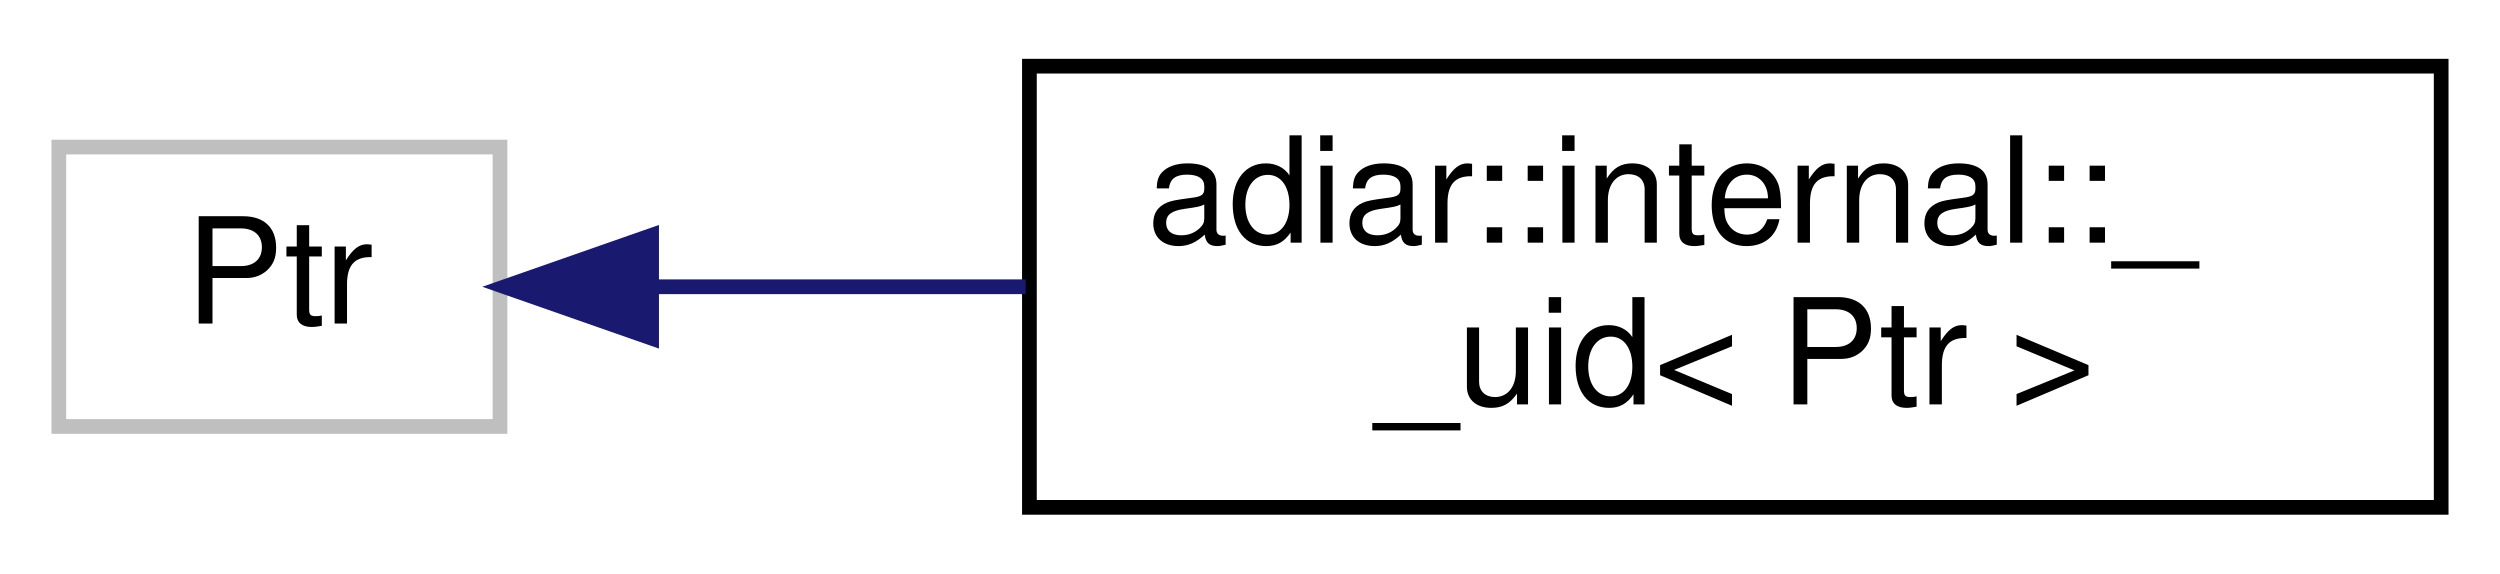
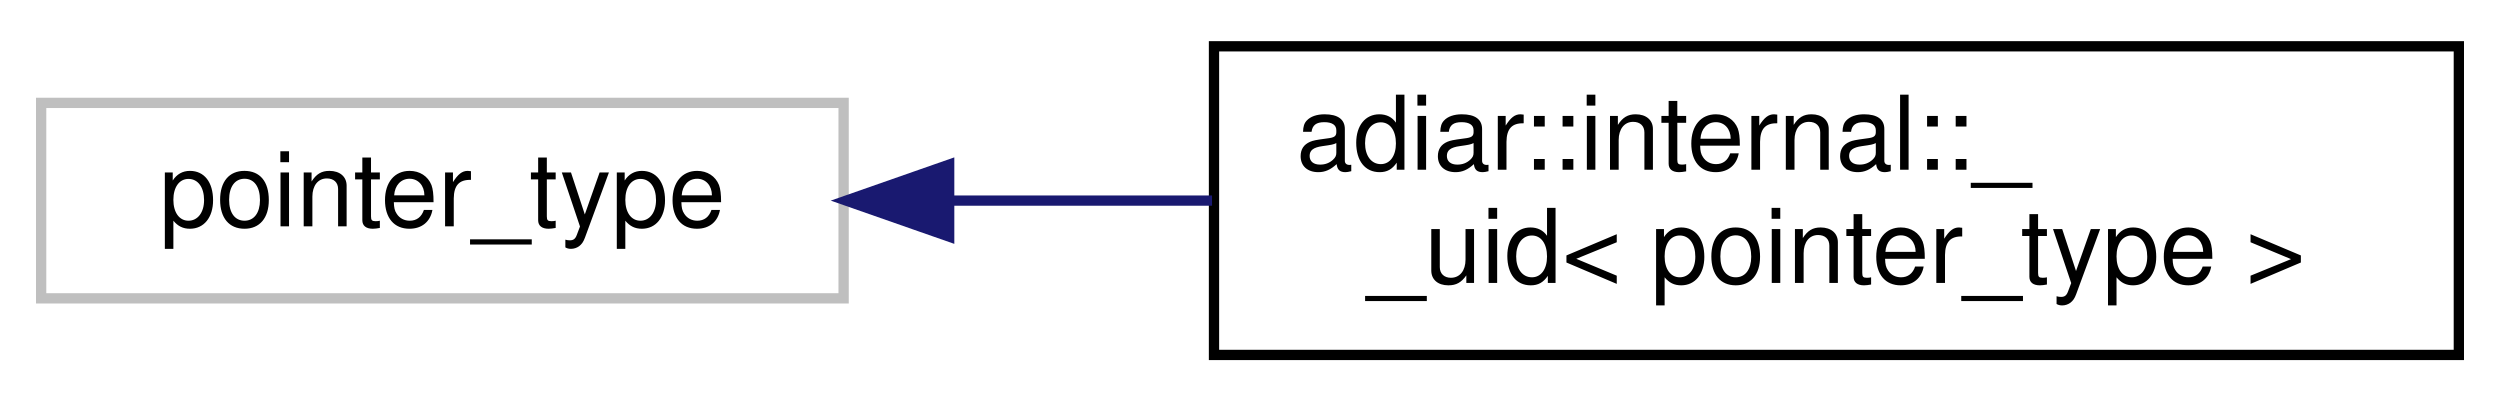
- <svg xmlns="http://www.w3.org/2000/svg" xmlns:xlink="http://www.w3.org/1999/xlink" width="170pt" height="39pt" viewBox="0.00 0.00 170.00 39.00">
+ <svg xmlns="http://www.w3.org/2000/svg" xmlns:xlink="http://www.w3.org/1999/xlink" width="243pt" height="39pt" viewBox="0.00 0.00 243.00 39.00">
  <g id="graph0" class="graph" transform="scale(1 1) rotate(0) translate(4 35)">
    <g id="node1" class="node">
      <g id="a_node1">
        <a xlink:title=" ">
-           <polygon fill="none" stroke="#bfbfbf" points="0,-6 0,-25 30,-25 30,-6 0,-6" />
-           <text text-anchor="middle" x="15" y="-13" font-family="Helvetica,sans-Serif" font-size="10.00">Ptr</text>
+           <polygon fill="none" stroke="#bfbfbf" points="0,-6 0,-25 78,-25 78,-6 0,-6" />
+           <text text-anchor="middle" x="39" y="-13" font-family="Helvetica,sans-Serif" font-size="10.00">pointer_type</text>
        </a>
      </g>
    </g>
    <g id="node2" class="node">
      <g id="a_node2">
-         <a xlink:href="classadiar_1_1internal_1_1____uid.html" target="_top" xlink:title="A unique identifier a decision diagram node.">
-           <polygon fill="none" stroke="black" points="66,-0.5 66,-30.5 162,-30.5 162,-0.5 66,-0.5" />
-           <text text-anchor="start" x="74" y="-18.5" font-family="Helvetica,sans-Serif" font-size="10.00">adiar::internal::_</text>
-           <text text-anchor="middle" x="114" y="-7.5" font-family="Helvetica,sans-Serif" font-size="10.00">_uid&lt; Ptr &gt;</text>
+         <a xlink:href="classadiar_1_1internal_1_1____uid.html" target="_top" xlink:title=" ">
+           <polygon fill="none" stroke="black" points="114,-0.5 114,-30.5 235,-30.5 235,-0.5 114,-0.5" />
+           <text text-anchor="start" x="122" y="-18.5" font-family="Helvetica,sans-Serif" font-size="10.00">adiar::internal::_</text>
+           <text text-anchor="middle" x="174.5" y="-7.5" font-family="Helvetica,sans-Serif" font-size="10.00">_uid&lt; pointer_type &gt;</text>
        </a>
      </g>
    </g>
    <g id="edge1" class="edge">
-       <path fill="none" stroke="midnightblue" d="M40.4,-15.5C48.14,-15.5 56.97,-15.5 65.75,-15.5" />
-       <polygon fill="midnightblue" stroke="midnightblue" points="40.31,-12 30.31,-15.5 40.31,-19 40.31,-12" />
+       <path fill="none" stroke="midnightblue" d="M88.44,-15.5C96.68,-15.5 105.32,-15.5 113.81,-15.5" />
+       <polygon fill="midnightblue" stroke="midnightblue" points="88.26,-12 78.26,-15.5 88.26,-19 88.26,-12" />
    </g>
  </g>
</svg>
